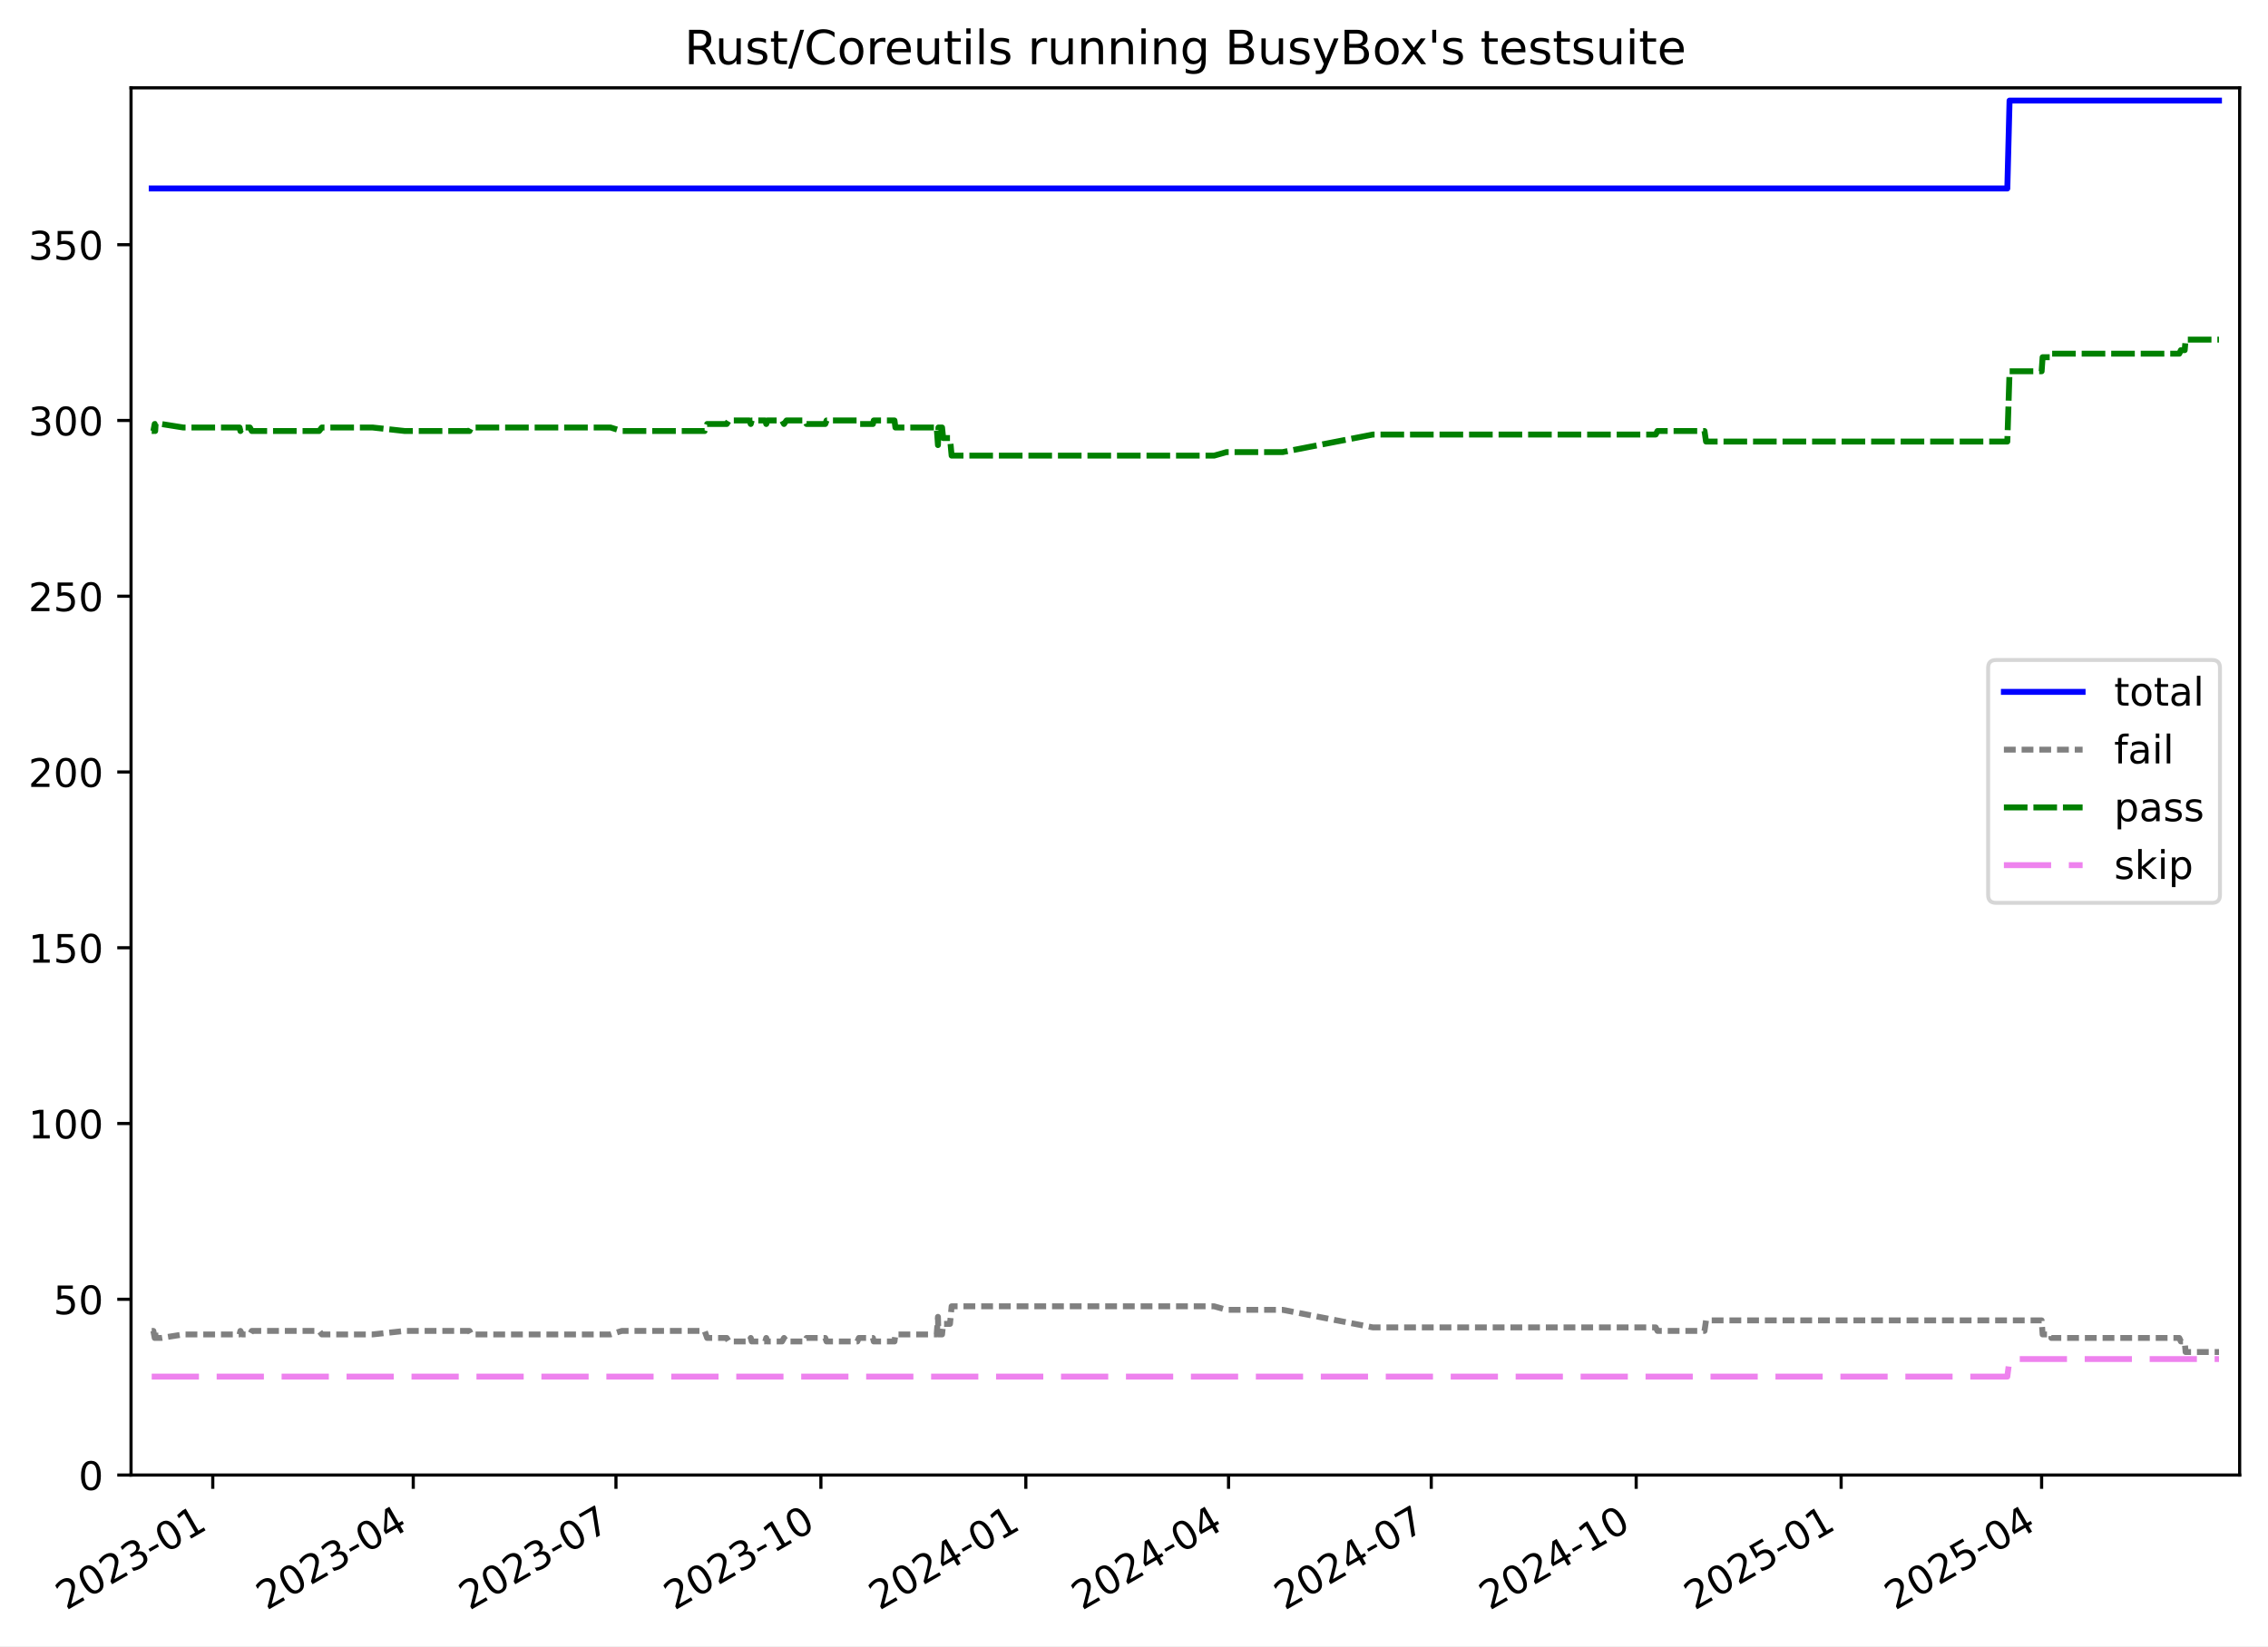
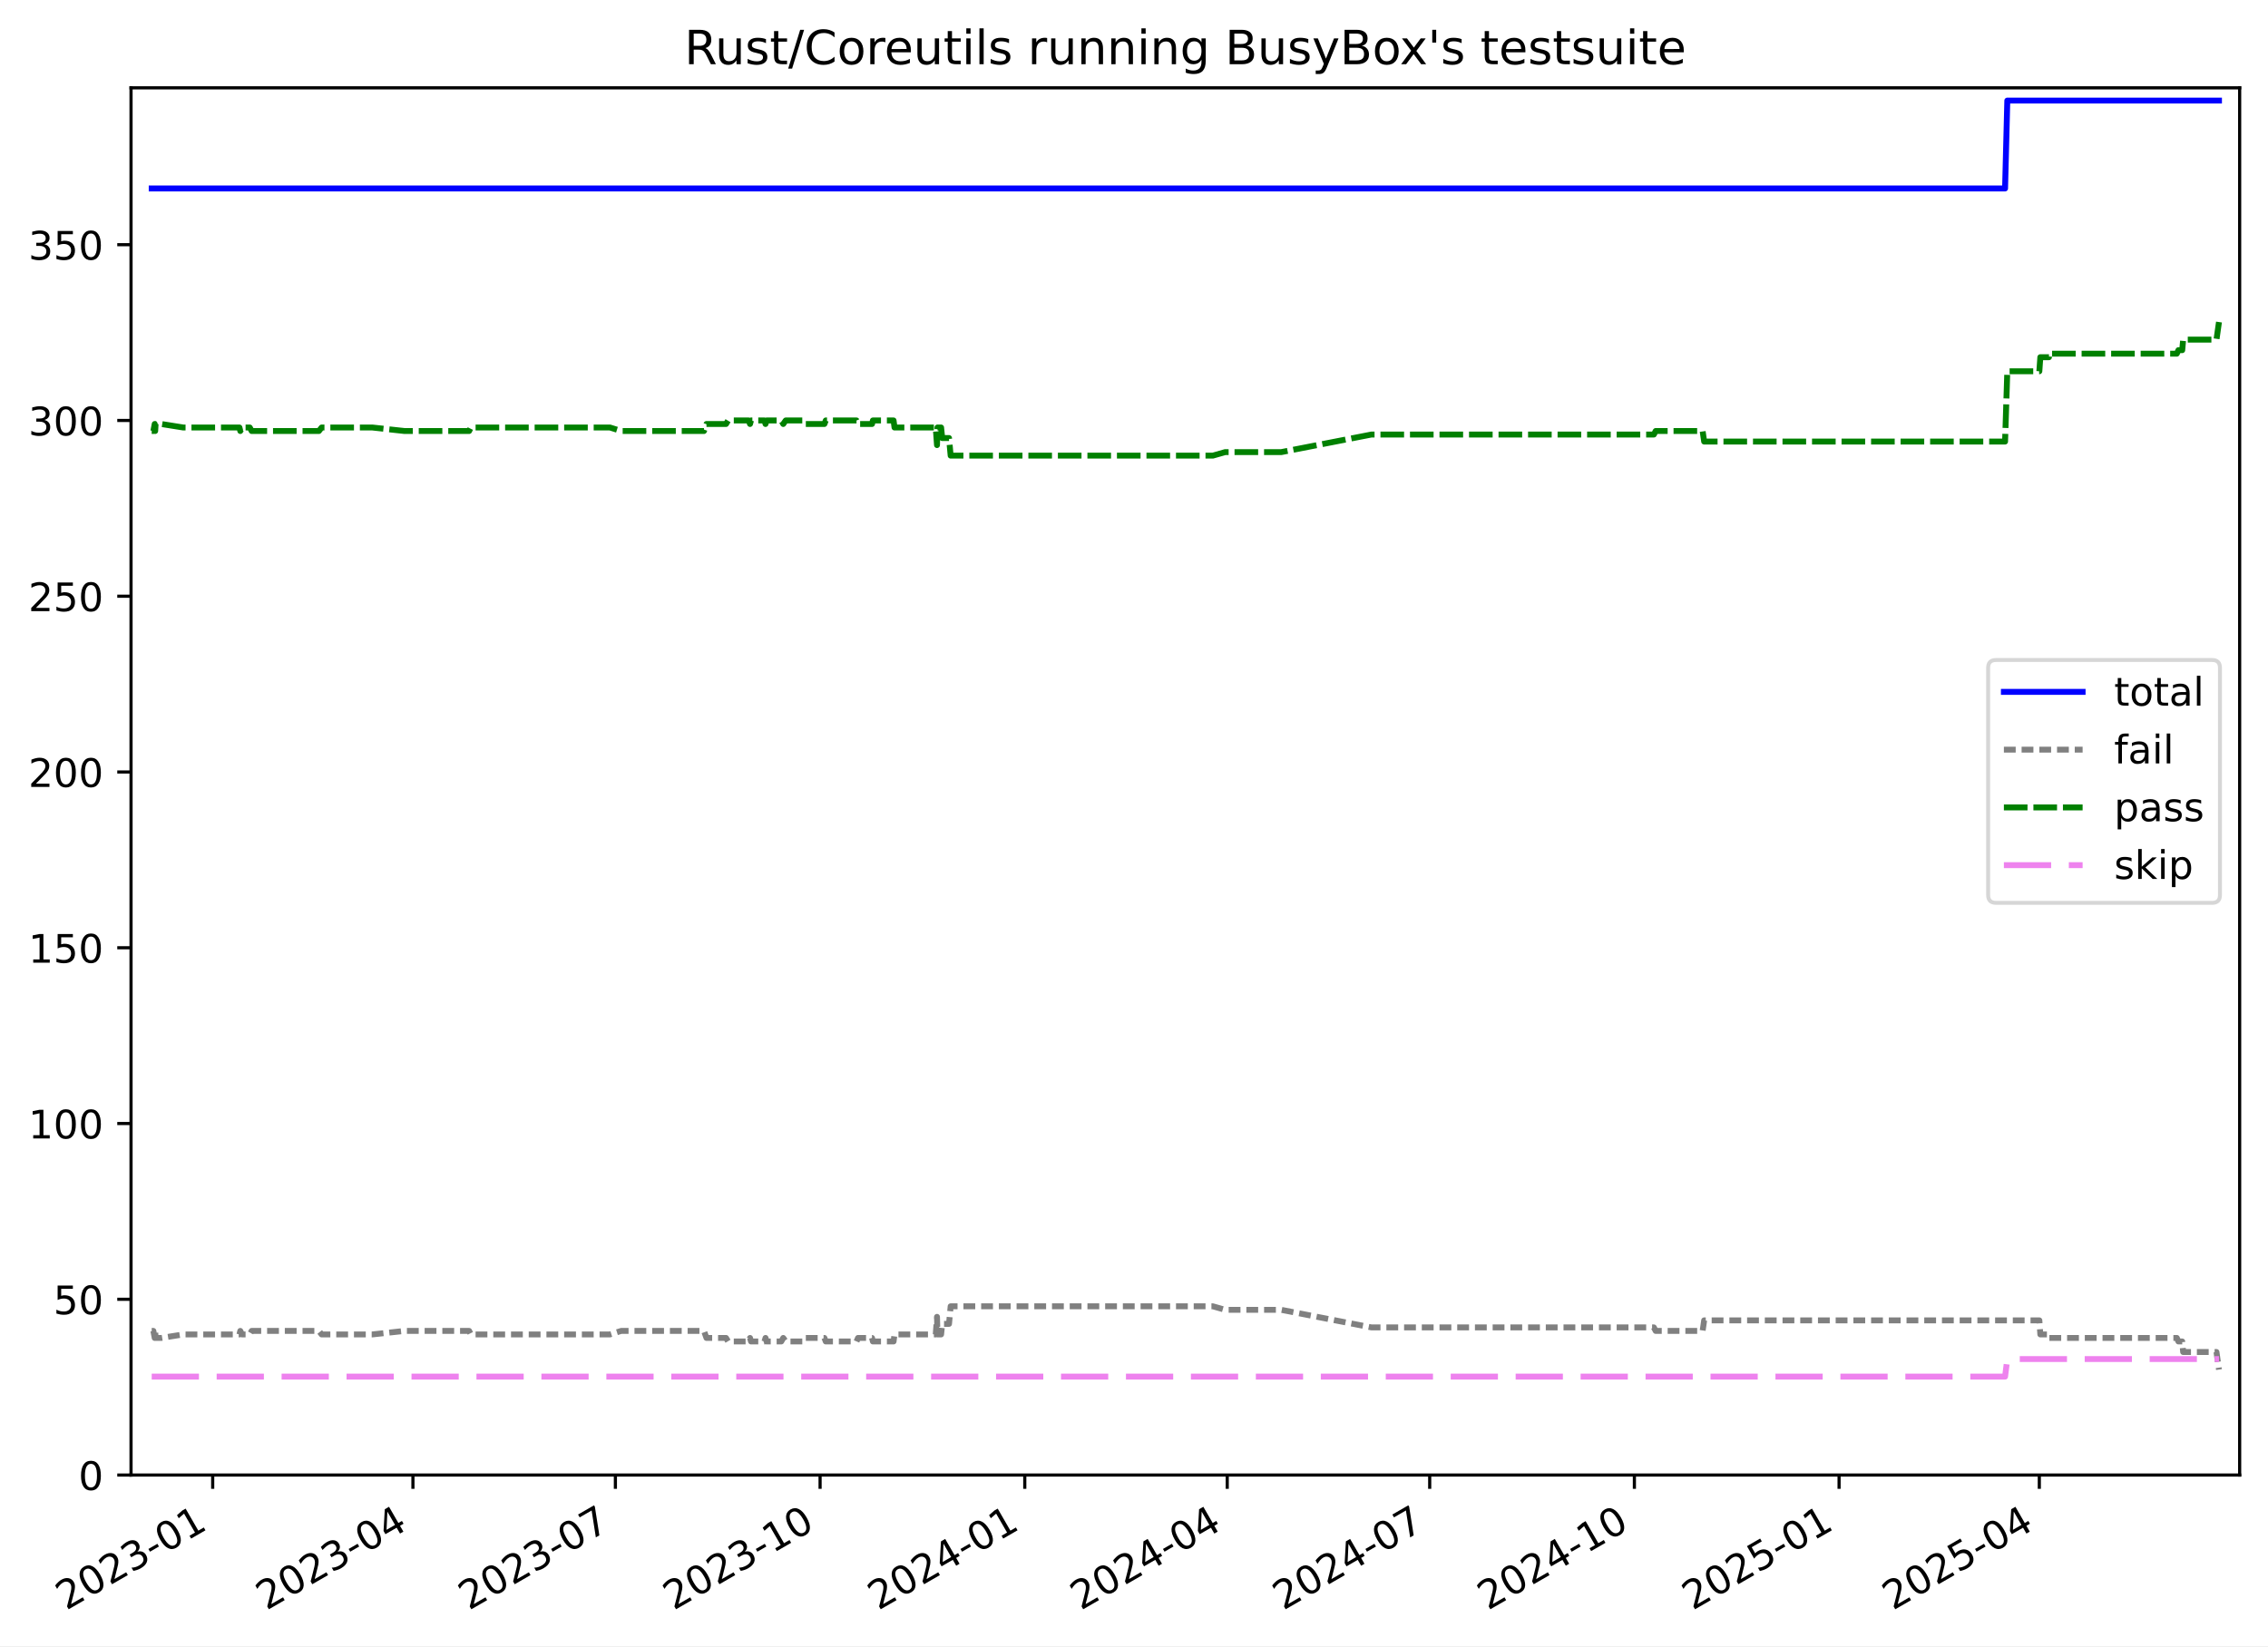
<svg xmlns="http://www.w3.org/2000/svg" xmlns:xlink="http://www.w3.org/1999/xlink" width="576.168pt" height="418.303pt" viewBox="0 0 576.168 418.303" version="1.1">
  <defs>
    <style type="text/css">*{stroke-linejoin: round; stroke-linecap: butt}</style>
  </defs>
  <g id="figure_1">
    <g id="patch_1">
      <path d="M -0 418.303  L 576.168 418.303  L 576.168 0  L -0 0  z " style="fill: #ffffff" />
    </g>
    <g id="axes_1">
      <g id="patch_2">
        <path d="M 33.288 374.83  L 568.967 374.83  L 568.967 22.318  L 33.288 22.318  z " style="fill: #ffffff" />
      </g>
      <g id="matplotlib.axis_1">
        <g id="xtick_1">
          <g id="line2d_1">
            <defs>
-               <path id="mc49a1e444c" d="M 0 0  L 0 3.5  " style="stroke: #000000; stroke-width: 0.8" />
-             </defs>
-             <g>
-               <use xlink:href="#mc49a1e444c" x="54.052" y="374.83" style="stroke: #000000; stroke-width: 0.8" />
+               <path id="m7f7567a603" d="M 0 0  L 0 3.5  " style="stroke: #000000; stroke-width: 0.8" />
+             </defs>
+             <g>
+               <use xlink:href="#m7f7567a603" x="54.033" y="374.83" style="stroke: #000000; stroke-width: 0.8" />
            </g>
          </g>
          <g id="text_1">
-             <g transform="translate(16.82706 409.302) rotate(-30) scale(0.1 -0.1)">
+             <g transform="translate(16.80824 409.302) rotate(-30) scale(0.1 -0.1)">
              <defs>
                <path id="DejaVuSans-32" d="M 1228 531  L 3431 531  L 3431 0  L 469 0  L 469 531  Q 828 903 1448 1529  Q 2069 2156 2228 2338  Q 2531 2678 2651 2914  Q 2772 3150 2772 3378  Q 2772 3750 2511 3984  Q 2250 4219 1831 4219  Q 1534 4219 1204 4116  Q 875 4013 500 3803  L 500 4441  Q 881 4594 1212 4672  Q 1544 4750 1819 4750  Q 2544 4750 2975 4387  Q 3406 4025 3406 3419  Q 3406 3131 3298 2873  Q 3191 2616 2906 2266  Q 2828 2175 2409 1742  Q 1991 1309 1228 531  z " transform="scale(0.015625)" />
                <path id="DejaVuSans-30" d="M 2034 4250  Q 1547 4250 1301 3770  Q 1056 3291 1056 2328  Q 1056 1369 1301 889  Q 1547 409 2034 409  Q 2525 409 2770 889  Q 3016 1369 3016 2328  Q 3016 3291 2770 3770  Q 2525 4250 2034 4250  z M 2034 4750  Q 2819 4750 3233 4129  Q 3647 3509 3647 2328  Q 3647 1150 3233 529  Q 2819 -91 2034 -91  Q 1250 -91 836 529  Q 422 1150 422 2328  Q 422 3509 836 4129  Q 1250 4750 2034 4750  z " transform="scale(0.015625)" />
                <path id="DejaVuSans-33" d="M 2597 2516  Q 3050 2419 3304 2112  Q 3559 1806 3559 1356  Q 3559 666 3084 287  Q 2609 -91 1734 -91  Q 1441 -91 1130 -33  Q 819 25 488 141  L 488 750  Q 750 597 1062 519  Q 1375 441 1716 441  Q 2309 441 2620 675  Q 2931 909 2931 1356  Q 2931 1769 2642 2001  Q 2353 2234 1838 2234  L 1294 2234  L 1294 2753  L 1863 2753  Q 2328 2753 2575 2939  Q 2822 3125 2822 3475  Q 2822 3834 2567 4026  Q 2313 4219 1838 4219  Q 1578 4219 1281 4162  Q 984 4106 628 3988  L 628 4550  Q 988 4650 1302 4700  Q 1616 4750 1894 4750  Q 2613 4750 3031 4423  Q 3450 4097 3450 3541  Q 3450 3153 3228 2886  Q 3006 2619 2597 2516  z " transform="scale(0.015625)" />
                <path id="DejaVuSans-2d" d="M 313 2009  L 1997 2009  L 1997 1497  L 313 1497  L 313 2009  z " transform="scale(0.015625)" />
                <path id="DejaVuSans-31" d="M 794 531  L 1825 531  L 1825 4091  L 703 3866  L 703 4441  L 1819 4666  L 2450 4666  L 2450 531  L 3481 531  L 3481 0  L 794 0  L 794 531  z " transform="scale(0.015625)" />
              </defs>
              <use xlink:href="#DejaVuSans-32" />
              <use xlink:href="#DejaVuSans-30" x="63.623" />
              <use xlink:href="#DejaVuSans-32" x="127.246" />
              <use xlink:href="#DejaVuSans-33" x="190.869" />
              <use xlink:href="#DejaVuSans-2d" x="254.492" />
              <use xlink:href="#DejaVuSans-30" x="290.576" />
              <use xlink:href="#DejaVuSans-31" x="354.199" />
            </g>
          </g>
        </g>
        <g id="xtick_2">
          <g id="line2d_2">
            <g>
-               <use xlink:href="#mc49a1e444c" x="104.983" y="374.83" style="stroke: #000000; stroke-width: 0.8" />
+               <use xlink:href="#m7f7567a603" x="104.902" y="374.83" style="stroke: #000000; stroke-width: 0.8" />
            </g>
          </g>
          <g id="text_2">
-             <g transform="translate(67.75793 409.302) rotate(-30) scale(0.1 -0.1)">
+             <g transform="translate(67.67734 409.302) rotate(-30) scale(0.1 -0.1)">
              <defs>
                <path id="DejaVuSans-34" d="M 2419 4116  L 825 1625  L 2419 1625  L 2419 4116  z M 2253 4666  L 3047 4666  L 3047 1625  L 3713 1625  L 3713 1100  L 3047 1100  L 3047 0  L 2419 0  L 2419 1100  L 313 1100  L 313 1709  L 2253 4666  z " transform="scale(0.015625)" />
              </defs>
              <use xlink:href="#DejaVuSans-32" />
              <use xlink:href="#DejaVuSans-30" x="63.623" />
              <use xlink:href="#DejaVuSans-32" x="127.246" />
              <use xlink:href="#DejaVuSans-33" x="190.869" />
              <use xlink:href="#DejaVuSans-2d" x="254.492" />
              <use xlink:href="#DejaVuSans-30" x="290.576" />
              <use xlink:href="#DejaVuSans-34" x="354.199" />
            </g>
          </g>
        </g>
        <g id="xtick_3">
          <g id="line2d_3">
            <g>
-               <use xlink:href="#mc49a1e444c" x="156.48" y="374.83" style="stroke: #000000; stroke-width: 0.8" />
+               <use xlink:href="#m7f7567a603" x="156.336" y="374.83" style="stroke: #000000; stroke-width: 0.8" />
            </g>
          </g>
          <g id="text_3">
-             <g transform="translate(119.2547 409.302) rotate(-30) scale(0.1 -0.1)">
+             <g transform="translate(119.1117 409.302) rotate(-30) scale(0.1 -0.1)">
              <defs>
                <path id="DejaVuSans-37" d="M 525 4666  L 3525 4666  L 3525 4397  L 1831 0  L 1172 0  L 2766 4134  L 525 4134  L 525 4666  z " transform="scale(0.015625)" />
              </defs>
              <use xlink:href="#DejaVuSans-32" />
              <use xlink:href="#DejaVuSans-30" x="63.623" />
              <use xlink:href="#DejaVuSans-32" x="127.246" />
              <use xlink:href="#DejaVuSans-33" x="190.869" />
              <use xlink:href="#DejaVuSans-2d" x="254.492" />
              <use xlink:href="#DejaVuSans-30" x="290.576" />
              <use xlink:href="#DejaVuSans-37" x="354.199" />
            </g>
          </g>
        </g>
        <g id="xtick_4">
          <g id="line2d_4">
            <g>
-               <use xlink:href="#mc49a1e444c" x="208.542" y="374.83" style="stroke: #000000; stroke-width: 0.8" />
+               <use xlink:href="#m7f7567a603" x="208.336" y="374.83" style="stroke: #000000; stroke-width: 0.8" />
            </g>
          </g>
          <g id="text_4">
-             <g transform="translate(171.3174 409.302) rotate(-30) scale(0.1 -0.1)">
+             <g transform="translate(171.1112 409.302) rotate(-30) scale(0.1 -0.1)">
              <use xlink:href="#DejaVuSans-32" />
              <use xlink:href="#DejaVuSans-30" x="63.623" />
              <use xlink:href="#DejaVuSans-32" x="127.246" />
              <use xlink:href="#DejaVuSans-33" x="190.869" />
              <use xlink:href="#DejaVuSans-2d" x="254.492" />
              <use xlink:href="#DejaVuSans-31" x="290.576" />
              <use xlink:href="#DejaVuSans-30" x="354.199" />
            </g>
          </g>
        </g>
        <g id="xtick_5">
          <g id="line2d_5">
            <g>
-               <use xlink:href="#mc49a1e444c" x="260.605" y="374.83" style="stroke: #000000; stroke-width: 0.8" />
+               <use xlink:href="#m7f7567a603" x="260.336" y="374.83" style="stroke: #000000; stroke-width: 0.8" />
            </g>
          </g>
          <g id="text_5">
-             <g transform="translate(223.3801 409.302) rotate(-30) scale(0.1 -0.1)">
+             <g transform="translate(223.1107 409.302) rotate(-30) scale(0.1 -0.1)">
              <use xlink:href="#DejaVuSans-32" />
              <use xlink:href="#DejaVuSans-30" x="63.623" />
              <use xlink:href="#DejaVuSans-32" x="127.246" />
              <use xlink:href="#DejaVuSans-34" x="190.869" />
              <use xlink:href="#DejaVuSans-2d" x="254.492" />
              <use xlink:href="#DejaVuSans-30" x="290.576" />
              <use xlink:href="#DejaVuSans-31" x="354.199" />
            </g>
          </g>
        </g>
        <g id="xtick_6">
          <g id="line2d_6">
            <g>
-               <use xlink:href="#mc49a1e444c" x="312.102" y="374.83" style="stroke: #000000; stroke-width: 0.8" />
+               <use xlink:href="#m7f7567a603" x="311.77" y="374.83" style="stroke: #000000; stroke-width: 0.8" />
            </g>
          </g>
          <g id="text_6">
-             <g transform="translate(274.8768 409.302) rotate(-30) scale(0.1 -0.1)">
+             <g transform="translate(274.545 409.302) rotate(-30) scale(0.1 -0.1)">
              <use xlink:href="#DejaVuSans-32" />
              <use xlink:href="#DejaVuSans-30" x="63.623" />
              <use xlink:href="#DejaVuSans-32" x="127.246" />
              <use xlink:href="#DejaVuSans-34" x="190.869" />
              <use xlink:href="#DejaVuSans-2d" x="254.492" />
              <use xlink:href="#DejaVuSans-30" x="290.576" />
              <use xlink:href="#DejaVuSans-34" x="354.199" />
            </g>
          </g>
        </g>
        <g id="xtick_7">
          <g id="line2d_7">
            <g>
-               <use xlink:href="#mc49a1e444c" x="363.598" y="374.83" style="stroke: #000000; stroke-width: 0.8" />
+               <use xlink:href="#m7f7567a603" x="363.204" y="374.83" style="stroke: #000000; stroke-width: 0.8" />
            </g>
          </g>
          <g id="text_7">
-             <g transform="translate(326.3736 409.302) rotate(-30) scale(0.1 -0.1)">
+             <g transform="translate(325.9793 409.302) rotate(-30) scale(0.1 -0.1)">
              <use xlink:href="#DejaVuSans-32" />
              <use xlink:href="#DejaVuSans-30" x="63.623" />
              <use xlink:href="#DejaVuSans-32" x="127.246" />
              <use xlink:href="#DejaVuSans-34" x="190.869" />
              <use xlink:href="#DejaVuSans-2d" x="254.492" />
              <use xlink:href="#DejaVuSans-30" x="290.576" />
              <use xlink:href="#DejaVuSans-37" x="354.199" />
            </g>
          </g>
        </g>
        <g id="xtick_8">
          <g id="line2d_8">
            <g>
-               <use xlink:href="#mc49a1e444c" x="415.661" y="374.83" style="stroke: #000000; stroke-width: 0.8" />
+               <use xlink:href="#m7f7567a603" x="415.204" y="374.83" style="stroke: #000000; stroke-width: 0.8" />
            </g>
          </g>
          <g id="text_8">
-             <g transform="translate(378.4363 409.302) rotate(-30) scale(0.1 -0.1)">
+             <g transform="translate(377.9789 409.302) rotate(-30) scale(0.1 -0.1)">
              <use xlink:href="#DejaVuSans-32" />
              <use xlink:href="#DejaVuSans-30" x="63.623" />
              <use xlink:href="#DejaVuSans-32" x="127.246" />
              <use xlink:href="#DejaVuSans-34" x="190.869" />
              <use xlink:href="#DejaVuSans-2d" x="254.492" />
              <use xlink:href="#DejaVuSans-31" x="290.576" />
              <use xlink:href="#DejaVuSans-30" x="354.199" />
            </g>
          </g>
        </g>
        <g id="xtick_9">
          <g id="line2d_9">
            <g>
-               <use xlink:href="#mc49a1e444c" x="467.724" y="374.83" style="stroke: #000000; stroke-width: 0.8" />
+               <use xlink:href="#m7f7567a603" x="467.203" y="374.83" style="stroke: #000000; stroke-width: 0.8" />
            </g>
          </g>
          <g id="text_9">
-             <g transform="translate(430.499 409.302) rotate(-30) scale(0.1 -0.1)">
+             <g transform="translate(429.9784 409.302) rotate(-30) scale(0.1 -0.1)">
              <defs>
                <path id="DejaVuSans-35" d="M 691 4666  L 3169 4666  L 3169 4134  L 1269 4134  L 1269 2991  Q 1406 3038 1543 3061  Q 1681 3084 1819 3084  Q 2600 3084 3056 2656  Q 3513 2228 3513 1497  Q 3513 744 3044 326  Q 2575 -91 1722 -91  Q 1428 -91 1123 -41  Q 819 9 494 109  L 494 744  Q 775 591 1075 516  Q 1375 441 1709 441  Q 2250 441 2565 725  Q 2881 1009 2881 1497  Q 2881 1984 2565 2268  Q 2250 2553 1709 2553  Q 1456 2553 1204 2497  Q 953 2441 691 2322  L 691 4666  z " transform="scale(0.015625)" />
              </defs>
              <use xlink:href="#DejaVuSans-32" />
              <use xlink:href="#DejaVuSans-30" x="63.623" />
              <use xlink:href="#DejaVuSans-32" x="127.246" />
              <use xlink:href="#DejaVuSans-35" x="190.869" />
              <use xlink:href="#DejaVuSans-2d" x="254.492" />
              <use xlink:href="#DejaVuSans-30" x="290.576" />
              <use xlink:href="#DejaVuSans-31" x="354.199" />
            </g>
          </g>
        </g>
        <g id="xtick_10">
          <g id="line2d_10">
            <g>
-               <use xlink:href="#mc49a1e444c" x="518.655" y="374.83" style="stroke: #000000; stroke-width: 0.8" />
+               <use xlink:href="#m7f7567a603" x="518.072" y="374.83" style="stroke: #000000; stroke-width: 0.8" />
            </g>
          </g>
          <g id="text_10">
-             <g transform="translate(481.4298 409.302) rotate(-30) scale(0.1 -0.1)">
+             <g transform="translate(480.8475 409.302) rotate(-30) scale(0.1 -0.1)">
              <use xlink:href="#DejaVuSans-32" />
              <use xlink:href="#DejaVuSans-30" x="63.623" />
              <use xlink:href="#DejaVuSans-32" x="127.246" />
              <use xlink:href="#DejaVuSans-35" x="190.869" />
              <use xlink:href="#DejaVuSans-2d" x="254.492" />
              <use xlink:href="#DejaVuSans-30" x="290.576" />
              <use xlink:href="#DejaVuSans-34" x="354.199" />
            </g>
          </g>
        </g>
      </g>
      <g id="matplotlib.axis_2">
        <g id="ytick_1">
          <g id="line2d_11">
            <defs>
-               <path id="ma411a88587" d="M 0 0  L -3.5 0  " style="stroke: #000000; stroke-width: 0.8" />
-             </defs>
-             <g>
-               <use xlink:href="#ma411a88587" x="33.288" y="374.83" style="stroke: #000000; stroke-width: 0.8" />
+               <path id="m02ea5e5c45" d="M 0 0  L -3.5 0  " style="stroke: #000000; stroke-width: 0.8" />
+             </defs>
+             <g>
+               <use xlink:href="#m02ea5e5c45" x="33.288" y="374.83" style="stroke: #000000; stroke-width: 0.8" />
            </g>
          </g>
          <g id="text_11">
            <g transform="translate(19.925 378.6293) scale(0.1 -0.1)">
              <use xlink:href="#DejaVuSans-30" />
            </g>
          </g>
        </g>
        <g id="ytick_2">
          <g id="line2d_12">
            <g>
-               <use xlink:href="#ma411a88587" x="33.288" y="330.167" style="stroke: #000000; stroke-width: 0.8" />
+               <use xlink:href="#m02ea5e5c45" x="33.288" y="330.167" style="stroke: #000000; stroke-width: 0.8" />
            </g>
          </g>
          <g id="text_12">
            <g transform="translate(13.5625 333.9657) scale(0.1 -0.1)">
              <use xlink:href="#DejaVuSans-35" />
              <use xlink:href="#DejaVuSans-30" x="63.623" />
            </g>
          </g>
        </g>
        <g id="ytick_3">
          <g id="line2d_13">
            <g>
-               <use xlink:href="#ma411a88587" x="33.288" y="285.503" style="stroke: #000000; stroke-width: 0.8" />
+               <use xlink:href="#m02ea5e5c45" x="33.288" y="285.503" style="stroke: #000000; stroke-width: 0.8" />
            </g>
          </g>
          <g id="text_13">
            <g transform="translate(7.2 289.3021) scale(0.1 -0.1)">
              <use xlink:href="#DejaVuSans-31" />
              <use xlink:href="#DejaVuSans-30" x="63.623" />
              <use xlink:href="#DejaVuSans-30" x="127.246" />
            </g>
          </g>
        </g>
        <g id="ytick_4">
          <g id="line2d_14">
            <g>
-               <use xlink:href="#ma411a88587" x="33.288" y="240.839" style="stroke: #000000; stroke-width: 0.8" />
+               <use xlink:href="#m02ea5e5c45" x="33.288" y="240.839" style="stroke: #000000; stroke-width: 0.8" />
            </g>
          </g>
          <g id="text_14">
            <g transform="translate(7.2 244.6385) scale(0.1 -0.1)">
              <use xlink:href="#DejaVuSans-31" />
              <use xlink:href="#DejaVuSans-35" x="63.623" />
              <use xlink:href="#DejaVuSans-30" x="127.246" />
            </g>
          </g>
        </g>
        <g id="ytick_5">
          <g id="line2d_15">
            <g>
-               <use xlink:href="#ma411a88587" x="33.288" y="196.176" style="stroke: #000000; stroke-width: 0.8" />
+               <use xlink:href="#m02ea5e5c45" x="33.288" y="196.176" style="stroke: #000000; stroke-width: 0.8" />
            </g>
          </g>
          <g id="text_15">
            <g transform="translate(7.2 199.9749) scale(0.1 -0.1)">
              <use xlink:href="#DejaVuSans-32" />
              <use xlink:href="#DejaVuSans-30" x="63.623" />
              <use xlink:href="#DejaVuSans-30" x="127.246" />
            </g>
          </g>
        </g>
        <g id="ytick_6">
          <g id="line2d_16">
            <g>
-               <use xlink:href="#ma411a88587" x="33.288" y="151.512" style="stroke: #000000; stroke-width: 0.8" />
+               <use xlink:href="#m02ea5e5c45" x="33.288" y="151.512" style="stroke: #000000; stroke-width: 0.8" />
            </g>
          </g>
          <g id="text_16">
            <g transform="translate(7.2 155.3113) scale(0.1 -0.1)">
              <use xlink:href="#DejaVuSans-32" />
              <use xlink:href="#DejaVuSans-35" x="63.623" />
              <use xlink:href="#DejaVuSans-30" x="127.246" />
            </g>
          </g>
        </g>
        <g id="ytick_7">
          <g id="line2d_17">
            <g>
-               <use xlink:href="#ma411a88587" x="33.288" y="106.848" style="stroke: #000000; stroke-width: 0.8" />
+               <use xlink:href="#m02ea5e5c45" x="33.288" y="106.848" style="stroke: #000000; stroke-width: 0.8" />
            </g>
          </g>
          <g id="text_17">
            <g transform="translate(7.2 110.6477) scale(0.1 -0.1)">
              <use xlink:href="#DejaVuSans-33" />
              <use xlink:href="#DejaVuSans-30" x="63.623" />
              <use xlink:href="#DejaVuSans-30" x="127.246" />
            </g>
          </g>
        </g>
        <g id="ytick_8">
          <g id="line2d_18">
            <g>
-               <use xlink:href="#ma411a88587" x="33.288" y="62.185" style="stroke: #000000; stroke-width: 0.8" />
+               <use xlink:href="#m02ea5e5c45" x="33.288" y="62.185" style="stroke: #000000; stroke-width: 0.8" />
            </g>
          </g>
          <g id="text_18">
            <g transform="translate(7.2 65.98408) scale(0.1 -0.1)">
              <use xlink:href="#DejaVuSans-33" />
              <use xlink:href="#DejaVuSans-35" x="63.623" />
              <use xlink:href="#DejaVuSans-30" x="127.246" />
            </g>
          </g>
        </g>
      </g>
      <g id="line2d_19">
-         <path d="M 38.539 47.893  L 509.945 47.893  L 510.512 25.561  L 563.716 25.561  L 563.716 25.561  " clip-path="url(#p8679e56299)" style="fill: none; stroke: #0000ff; stroke-width: 1.5; stroke-linecap: square" />
+         <path d="M 38.539 47.893  L 509.373 47.893  L 509.94 25.561  L 563.716 25.561  L 563.716 25.561  " clip-path="url(#pd6404f5e31)" style="fill: none; stroke: #0000ff; stroke-width: 1.5; stroke-linecap: square" />
      </g>
      <g id="line2d_20">
-         <path d="M 38.539 338.206  L 38.96 338.206  L 39.303 339.993  L 39.424 338.206  L 39.53 339.993  L 40.965 339.993  L 46.567 339.099  L 60.848 339.099  L 61.073 338.206  L 61.517 339.099  L 63.479 339.099  L 63.968 338.206  L 81.067 338.206  L 81.767 339.099  L 94.652 339.099  L 102.851 338.206  L 119.275 338.206  L 119.716 339.099  L 155.092 339.099  L 157.958 338.206  L 179.008 338.206  L 179.645 339.993  L 184.62 339.993  L 185.155 340.886  L 190.369 340.886  L 190.723 339.993  L 190.976 340.886  L 194.404 340.886  L 194.664 339.993  L 194.936 340.886  L 198.67 340.886  L 199.174 339.993  L 199.805 340.886  L 204.53 340.886  L 204.901 339.993  L 209.646 339.993  L 209.988 340.886  L 217.806 340.886  L 218.191 339.993  L 221.757 339.993  L 221.972 340.886  L 227.234 340.886  L 227.473 339.099  L 237.962 339.099  L 238.28 334.633  L 238.405 339.099  L 239.322 339.099  L 239.602 336.419  L 241.339 336.419  L 241.751 331.953  L 308.443 331.953  L 311.579 332.846  L 325.839 332.846  L 348.776 337.313  L 420.615 337.313  L 421.078 338.206  L 433.015 338.206  L 433.408 335.526  L 518.663 335.526  L 518.912 339.099  L 521.113 339.099  L 521.133 339.993  L 553.627 339.993  L 554.036 340.886  L 555.004 340.886  L 555.238 343.566  L 563.716 343.566  L 563.716 343.566  " clip-path="url(#p8679e56299)" style="fill: none; stroke-dasharray: 3,1.5; stroke-dashoffset: 0; stroke: #808080; stroke-width: 1.5" />
+         <path d="M 38.539 338.206  L 38.96 338.206  L 39.302 339.993  L 39.423 338.206  L 39.528 339.993  L 40.962 339.993  L 46.557 339.099  L 60.821 339.099  L 61.046 338.206  L 61.489 339.099  L 63.449 339.099  L 63.937 338.206  L 81.015 338.206  L 81.714 339.099  L 94.584 339.099  L 102.773 338.206  L 119.178 338.206  L 119.618 339.099  L 154.951 339.099  L 157.813 338.206  L 178.838 338.206  L 179.474 339.993  L 184.443 339.993  L 184.977 340.886  L 190.184 340.886  L 190.539 339.993  L 190.791 340.886  L 194.215 340.886  L 194.475 339.993  L 194.746 340.886  L 198.476 340.886  L 198.979 339.993  L 199.609 340.886  L 204.329 340.886  L 204.699 339.993  L 209.438 339.993  L 209.78 340.886  L 217.589 340.886  L 217.973 339.993  L 221.535 339.993  L 221.75 340.886  L 227.005 340.886  L 227.243 339.099  L 237.72 339.099  L 238.038 334.633  L 238.162 339.099  L 239.079 339.099  L 239.358 336.419  L 241.093 336.419  L 241.504 331.953  L 308.116 331.953  L 311.247 332.846  L 325.491 332.846  L 348.4 337.313  L 420.151 337.313  L 420.614 338.206  L 432.537 338.206  L 432.929 335.526  L 518.081 335.526  L 518.329 339.099  L 520.528 339.099  L 520.548 339.993  L 553.003 339.993  L 553.411 340.886  L 554.378 340.886  L 554.612 343.566  L 563.079 343.566  L 563.716 348.032  L 563.716 348.032  " clip-path="url(#pd6404f5e31)" style="fill: none; stroke-dasharray: 3,1.5; stroke-dashoffset: 0; stroke: #808080; stroke-width: 1.5" />
      </g>
      <g id="line2d_21">
-         <path d="M 38.539 109.528  L 38.96 109.528  L 39.303 107.742  L 39.424 109.528  L 39.53 107.742  L 40.965 107.742  L 46.567 108.635  L 60.848 108.635  L 61.073 109.528  L 61.517 108.635  L 63.479 108.635  L 63.968 109.528  L 81.067 109.528  L 81.767 108.635  L 94.652 108.635  L 102.851 109.528  L 119.275 109.528  L 119.716 108.635  L 155.092 108.635  L 157.958 109.528  L 179.008 109.528  L 179.645 107.742  L 184.62 107.742  L 185.155 106.848  L 190.369 106.848  L 190.723 107.742  L 190.976 106.848  L 194.404 106.848  L 194.664 107.742  L 194.936 106.848  L 198.67 106.848  L 199.174 107.742  L 199.805 106.848  L 204.53 106.848  L 204.901 107.742  L 209.646 107.742  L 209.988 106.848  L 217.806 106.848  L 218.191 107.742  L 221.757 107.742  L 221.972 106.848  L 227.234 106.848  L 227.473 108.635  L 237.962 108.635  L 238.28 113.101  L 238.405 108.635  L 239.322 108.635  L 239.602 111.315  L 241.339 111.315  L 241.751 115.781  L 308.443 115.781  L 311.579 114.888  L 325.839 114.888  L 348.776 110.422  L 420.615 110.422  L 421.078 109.528  L 433.015 109.528  L 433.408 112.208  L 509.945 112.208  L 510.512 94.343  L 518.663 94.343  L 518.912 90.77  L 521.113 90.77  L 521.133 89.876  L 553.627 89.876  L 554.036 88.983  L 555.004 88.983  L 555.238 86.303  L 563.716 86.303  L 563.716 86.303  " clip-path="url(#p8679e56299)" style="fill: none; stroke-dasharray: 6,1.5; stroke-dashoffset: 0; stroke: #008000; stroke-width: 1.5" />
+         <path d="M 38.539 109.528  L 38.96 109.528  L 39.302 107.742  L 39.423 109.528  L 39.528 107.742  L 40.962 107.742  L 46.557 108.635  L 60.821 108.635  L 61.046 109.528  L 61.489 108.635  L 63.449 108.635  L 63.937 109.528  L 81.015 109.528  L 81.714 108.635  L 94.584 108.635  L 102.773 109.528  L 119.178 109.528  L 119.618 108.635  L 154.951 108.635  L 157.813 109.528  L 178.838 109.528  L 179.474 107.742  L 184.443 107.742  L 184.977 106.848  L 190.184 106.848  L 190.539 107.742  L 190.791 106.848  L 194.215 106.848  L 194.475 107.742  L 194.746 106.848  L 198.476 106.848  L 198.979 107.742  L 199.609 106.848  L 204.329 106.848  L 204.699 107.742  L 209.438 107.742  L 209.78 106.848  L 217.589 106.848  L 217.973 107.742  L 221.535 107.742  L 221.75 106.848  L 227.005 106.848  L 227.243 108.635  L 237.72 108.635  L 238.038 113.101  L 238.162 108.635  L 239.079 108.635  L 239.358 111.315  L 241.093 111.315  L 241.504 115.781  L 308.116 115.781  L 311.247 114.888  L 325.491 114.888  L 348.4 110.422  L 420.151 110.422  L 420.614 109.528  L 432.537 109.528  L 432.929 112.208  L 509.373 112.208  L 509.94 94.343  L 518.081 94.343  L 518.329 90.77  L 520.528 90.77  L 520.548 89.876  L 553.003 89.876  L 553.411 88.983  L 554.378 88.983  L 554.612 86.303  L 563.079 86.303  L 563.716 81.837  L 563.716 81.837  " clip-path="url(#pd6404f5e31)" style="fill: none; stroke-dasharray: 6,1.5; stroke-dashoffset: 0; stroke: #008000; stroke-width: 1.5" />
      </g>
      <g id="line2d_22">
-         <path d="M 38.539 349.819  L 509.945 349.819  L 510.512 345.352  L 563.716 345.352  L 563.716 345.352  " clip-path="url(#p8679e56299)" style="fill: none; stroke-dasharray: 12,4.5; stroke-dashoffset: 0; stroke: #ee82ee; stroke-width: 1.5" />
+         <path d="M 38.539 349.819  L 509.373 349.819  L 509.94 345.352  L 563.716 345.352  L 563.716 345.352  " clip-path="url(#pd6404f5e31)" style="fill: none; stroke-dasharray: 12,4.5; stroke-dashoffset: 0; stroke: #ee82ee; stroke-width: 1.5" />
      </g>
      <g id="patch_3">
        <path d="M 33.288 374.83  L 33.288 22.318  " style="fill: none; stroke: #000000; stroke-width: 0.8; stroke-linejoin: miter; stroke-linecap: square" />
      </g>
      <g id="patch_4">
        <path d="M 568.967 374.83  L 568.967 22.318  " style="fill: none; stroke: #000000; stroke-width: 0.8; stroke-linejoin: miter; stroke-linecap: square" />
      </g>
      <g id="patch_5">
        <path d="M 33.288 374.83  L 568.967 374.83  " style="fill: none; stroke: #000000; stroke-width: 0.8; stroke-linejoin: miter; stroke-linecap: square" />
      </g>
      <g id="patch_6">
        <path d="M 33.288 22.318  L 568.967 22.318  " style="fill: none; stroke: #000000; stroke-width: 0.8; stroke-linejoin: miter; stroke-linecap: square" />
      </g>
      <g id="text_19">
        <g transform="translate(173.8722 16.31812) scale(0.12 -0.12)">
          <defs>
            <path id="DejaVuSans-52" d="M 2841 2188  Q 3044 2119 3236 1894  Q 3428 1669 3622 1275  L 4263 0  L 3584 0  L 2988 1197  Q 2756 1666 2539 1819  Q 2322 1972 1947 1972  L 1259 1972  L 1259 0  L 628 0  L 628 4666  L 2053 4666  Q 2853 4666 3247 4331  Q 3641 3997 3641 3322  Q 3641 2881 3436 2590  Q 3231 2300 2841 2188  z M 1259 4147  L 1259 2491  L 2053 2491  Q 2509 2491 2742 2702  Q 2975 2913 2975 3322  Q 2975 3731 2742 3939  Q 2509 4147 2053 4147  L 1259 4147  z " transform="scale(0.015625)" />
            <path id="DejaVuSans-75" d="M 544 1381  L 544 3500  L 1119 3500  L 1119 1403  Q 1119 906 1312 657  Q 1506 409 1894 409  Q 2359 409 2629 706  Q 2900 1003 2900 1516  L 2900 3500  L 3475 3500  L 3475 0  L 2900 0  L 2900 538  Q 2691 219 2414 64  Q 2138 -91 1772 -91  Q 1169 -91 856 284  Q 544 659 544 1381  z M 1991 3584  L 1991 3584  z " transform="scale(0.015625)" />
            <path id="DejaVuSans-73" d="M 2834 3397  L 2834 2853  Q 2591 2978 2328 3040  Q 2066 3103 1784 3103  Q 1356 3103 1142 2972  Q 928 2841 928 2578  Q 928 2378 1081 2264  Q 1234 2150 1697 2047  L 1894 2003  Q 2506 1872 2764 1633  Q 3022 1394 3022 966  Q 3022 478 2636 193  Q 2250 -91 1575 -91  Q 1294 -91 989 -36  Q 684 19 347 128  L 347 722  Q 666 556 975 473  Q 1284 391 1588 391  Q 1994 391 2212 530  Q 2431 669 2431 922  Q 2431 1156 2273 1281  Q 2116 1406 1581 1522  L 1381 1569  Q 847 1681 609 1914  Q 372 2147 372 2553  Q 372 3047 722 3315  Q 1072 3584 1716 3584  Q 2034 3584 2315 3537  Q 2597 3491 2834 3397  z " transform="scale(0.015625)" />
            <path id="DejaVuSans-74" d="M 1172 4494  L 1172 3500  L 2356 3500  L 2356 3053  L 1172 3053  L 1172 1153  Q 1172 725 1289 603  Q 1406 481 1766 481  L 2356 481  L 2356 0  L 1766 0  Q 1100 0 847 248  Q 594 497 594 1153  L 594 3053  L 172 3053  L 172 3500  L 594 3500  L 594 4494  L 1172 4494  z " transform="scale(0.015625)" />
            <path id="DejaVuSans-2f" d="M 1625 4666  L 2156 4666  L 531 -594  L 0 -594  L 1625 4666  z " transform="scale(0.015625)" />
            <path id="DejaVuSans-43" d="M 4122 4306  L 4122 3641  Q 3803 3938 3442 4084  Q 3081 4231 2675 4231  Q 1875 4231 1450 3742  Q 1025 3253 1025 2328  Q 1025 1406 1450 917  Q 1875 428 2675 428  Q 3081 428 3442 575  Q 3803 722 4122 1019  L 4122 359  Q 3791 134 3420 21  Q 3050 -91 2638 -91  Q 1578 -91 968 557  Q 359 1206 359 2328  Q 359 3453 968 4101  Q 1578 4750 2638 4750  Q 3056 4750 3426 4639  Q 3797 4528 4122 4306  z " transform="scale(0.015625)" />
            <path id="DejaVuSans-6f" d="M 1959 3097  Q 1497 3097 1228 2736  Q 959 2375 959 1747  Q 959 1119 1226 758  Q 1494 397 1959 397  Q 2419 397 2687 759  Q 2956 1122 2956 1747  Q 2956 2369 2687 2733  Q 2419 3097 1959 3097  z M 1959 3584  Q 2709 3584 3137 3096  Q 3566 2609 3566 1747  Q 3566 888 3137 398  Q 2709 -91 1959 -91  Q 1206 -91 779 398  Q 353 888 353 1747  Q 353 2609 779 3096  Q 1206 3584 1959 3584  z " transform="scale(0.015625)" />
            <path id="DejaVuSans-72" d="M 2631 2963  Q 2534 3019 2420 3045  Q 2306 3072 2169 3072  Q 1681 3072 1420 2755  Q 1159 2438 1159 1844  L 1159 0  L 581 0  L 581 3500  L 1159 3500  L 1159 2956  Q 1341 3275 1631 3429  Q 1922 3584 2338 3584  Q 2397 3584 2469 3576  Q 2541 3569 2628 3553  L 2631 2963  z " transform="scale(0.015625)" />
            <path id="DejaVuSans-65" d="M 3597 1894  L 3597 1613  L 953 1613  Q 991 1019 1311 708  Q 1631 397 2203 397  Q 2534 397 2845 478  Q 3156 559 3463 722  L 3463 178  Q 3153 47 2828 -22  Q 2503 -91 2169 -91  Q 1331 -91 842 396  Q 353 884 353 1716  Q 353 2575 817 3079  Q 1281 3584 2069 3584  Q 2775 3584 3186 3129  Q 3597 2675 3597 1894  z M 3022 2063  Q 3016 2534 2758 2815  Q 2500 3097 2075 3097  Q 1594 3097 1305 2825  Q 1016 2553 972 2059  L 3022 2063  z " transform="scale(0.015625)" />
            <path id="DejaVuSans-69" d="M 603 3500  L 1178 3500  L 1178 0  L 603 0  L 603 3500  z M 603 4863  L 1178 4863  L 1178 4134  L 603 4134  L 603 4863  z " transform="scale(0.015625)" />
            <path id="DejaVuSans-6c" d="M 603 4863  L 1178 4863  L 1178 0  L 603 0  L 603 4863  z " transform="scale(0.015625)" />
            <path id="DejaVuSans-20" transform="scale(0.015625)" />
            <path id="DejaVuSans-6e" d="M 3513 2113  L 3513 0  L 2938 0  L 2938 2094  Q 2938 2591 2744 2837  Q 2550 3084 2163 3084  Q 1697 3084 1428 2787  Q 1159 2491 1159 1978  L 1159 0  L 581 0  L 581 3500  L 1159 3500  L 1159 2956  Q 1366 3272 1645 3428  Q 1925 3584 2291 3584  Q 2894 3584 3203 3211  Q 3513 2838 3513 2113  z " transform="scale(0.015625)" />
            <path id="DejaVuSans-67" d="M 2906 1791  Q 2906 2416 2648 2759  Q 2391 3103 1925 3103  Q 1463 3103 1205 2759  Q 947 2416 947 1791  Q 947 1169 1205 825  Q 1463 481 1925 481  Q 2391 481 2648 825  Q 2906 1169 2906 1791  z M 3481 434  Q 3481 -459 3084 -895  Q 2688 -1331 1869 -1331  Q 1566 -1331 1297 -1286  Q 1028 -1241 775 -1147  L 775 -588  Q 1028 -725 1275 -790  Q 1522 -856 1778 -856  Q 2344 -856 2625 -561  Q 2906 -266 2906 331  L 2906 616  Q 2728 306 2450 153  Q 2172 0 1784 0  Q 1141 0 747 490  Q 353 981 353 1791  Q 353 2603 747 3093  Q 1141 3584 1784 3584  Q 2172 3584 2450 3431  Q 2728 3278 2906 2969  L 2906 3500  L 3481 3500  L 3481 434  z " transform="scale(0.015625)" />
            <path id="DejaVuSans-42" d="M 1259 2228  L 1259 519  L 2272 519  Q 2781 519 3026 730  Q 3272 941 3272 1375  Q 3272 1813 3026 2020  Q 2781 2228 2272 2228  L 1259 2228  z M 1259 4147  L 1259 2741  L 2194 2741  Q 2656 2741 2882 2914  Q 3109 3088 3109 3444  Q 3109 3797 2882 3972  Q 2656 4147 2194 4147  L 1259 4147  z M 628 4666  L 2241 4666  Q 2963 4666 3353 4366  Q 3744 4066 3744 3513  Q 3744 3084 3544 2831  Q 3344 2578 2956 2516  Q 3422 2416 3680 2098  Q 3938 1781 3938 1306  Q 3938 681 3513 340  Q 3088 0 2303 0  L 628 0  L 628 4666  z " transform="scale(0.015625)" />
            <path id="DejaVuSans-79" d="M 2059 -325  Q 1816 -950 1584 -1140  Q 1353 -1331 966 -1331  L 506 -1331  L 506 -850  L 844 -850  Q 1081 -850 1212 -737  Q 1344 -625 1503 -206  L 1606 56  L 191 3500  L 800 3500  L 1894 763  L 2988 3500  L 3597 3500  L 2059 -325  z " transform="scale(0.015625)" />
            <path id="DejaVuSans-78" d="M 3513 3500  L 2247 1797  L 3578 0  L 2900 0  L 1881 1375  L 863 0  L 184 0  L 1544 1831  L 300 3500  L 978 3500  L 1906 2253  L 2834 3500  L 3513 3500  z " transform="scale(0.015625)" />
            <path id="DejaVuSans-27" d="M 1147 4666  L 1147 2931  L 616 2931  L 616 4666  L 1147 4666  z " transform="scale(0.015625)" />
          </defs>
          <use xlink:href="#DejaVuSans-52" />
          <use xlink:href="#DejaVuSans-75" x="64.982" />
          <use xlink:href="#DejaVuSans-73" x="128.361" />
          <use xlink:href="#DejaVuSans-74" x="180.461" />
          <use xlink:href="#DejaVuSans-2f" x="219.67" />
          <use xlink:href="#DejaVuSans-43" x="253.361" />
          <use xlink:href="#DejaVuSans-6f" x="323.186" />
          <use xlink:href="#DejaVuSans-72" x="384.367" />
          <use xlink:href="#DejaVuSans-65" x="423.23" />
          <use xlink:href="#DejaVuSans-75" x="484.754" />
          <use xlink:href="#DejaVuSans-74" x="548.133" />
          <use xlink:href="#DejaVuSans-69" x="587.342" />
          <use xlink:href="#DejaVuSans-6c" x="615.125" />
          <use xlink:href="#DejaVuSans-73" x="642.908" />
          <use xlink:href="#DejaVuSans-20" x="695.008" />
          <use xlink:href="#DejaVuSans-72" x="726.795" />
          <use xlink:href="#DejaVuSans-75" x="767.908" />
          <use xlink:href="#DejaVuSans-6e" x="831.287" />
          <use xlink:href="#DejaVuSans-6e" x="894.666" />
          <use xlink:href="#DejaVuSans-69" x="958.045" />
          <use xlink:href="#DejaVuSans-6e" x="985.828" />
          <use xlink:href="#DejaVuSans-67" x="1049.207" />
          <use xlink:href="#DejaVuSans-20" x="1112.684" />
          <use xlink:href="#DejaVuSans-42" x="1144.471" />
          <use xlink:href="#DejaVuSans-75" x="1213.074" />
          <use xlink:href="#DejaVuSans-73" x="1276.453" />
          <use xlink:href="#DejaVuSans-79" x="1328.553" />
          <use xlink:href="#DejaVuSans-42" x="1387.732" />
          <use xlink:href="#DejaVuSans-6f" x="1456.336" />
          <use xlink:href="#DejaVuSans-78" x="1514.393" />
          <use xlink:href="#DejaVuSans-27" x="1573.572" />
          <use xlink:href="#DejaVuSans-73" x="1601.062" />
          <use xlink:href="#DejaVuSans-20" x="1653.162" />
          <use xlink:href="#DejaVuSans-74" x="1684.949" />
          <use xlink:href="#DejaVuSans-65" x="1724.158" />
          <use xlink:href="#DejaVuSans-73" x="1785.682" />
          <use xlink:href="#DejaVuSans-74" x="1837.781" />
          <use xlink:href="#DejaVuSans-73" x="1876.99" />
          <use xlink:href="#DejaVuSans-75" x="1929.09" />
          <use xlink:href="#DejaVuSans-69" x="1992.469" />
          <use xlink:href="#DejaVuSans-74" x="2020.252" />
          <use xlink:href="#DejaVuSans-65" x="2059.461" />
        </g>
      </g>
      <g id="legend_1">
        <g id="patch_7">
          <path d="M 507.072 229.43  L 561.967 229.43  Q 563.967 229.43 563.967 227.43  L 563.967 169.718  Q 563.967 167.718 561.967 167.718  L 507.072 167.718  Q 505.072 167.718 505.072 169.718  L 505.072 227.43  Q 505.072 229.43 507.072 229.43  z " style="fill: #ffffff; opacity: 0.8; stroke: #cccccc; stroke-linejoin: miter" />
        </g>
        <g id="line2d_23">
          <path d="M 509.072 175.816  L 519.072 175.816  L 529.072 175.816  " style="fill: none; stroke: #0000ff; stroke-width: 1.5; stroke-linecap: square" />
        </g>
        <g id="text_20">
          <g transform="translate(537.0722 179.3163) scale(0.1 -0.1)">
            <defs>
              <path id="DejaVuSans-61" d="M 2194 1759  Q 1497 1759 1228 1600  Q 959 1441 959 1056  Q 959 750 1161 570  Q 1363 391 1709 391  Q 2188 391 2477 730  Q 2766 1069 2766 1631  L 2766 1759  L 2194 1759  z M 3341 1997  L 3341 0  L 2766 0  L 2766 531  Q 2569 213 2275 61  Q 1981 -91 1556 -91  Q 1019 -91 701 211  Q 384 513 384 1019  Q 384 1609 779 1909  Q 1175 2209 1959 2209  L 2766 2209  L 2766 2266  Q 2766 2663 2505 2880  Q 2244 3097 1772 3097  Q 1472 3097 1187 3025  Q 903 2953 641 2809  L 641 3341  Q 956 3463 1253 3523  Q 1550 3584 1831 3584  Q 2591 3584 2966 3190  Q 3341 2797 3341 1997  z " transform="scale(0.015625)" />
            </defs>
            <use xlink:href="#DejaVuSans-74" />
            <use xlink:href="#DejaVuSans-6f" x="39.209" />
            <use xlink:href="#DejaVuSans-74" x="100.391" />
            <use xlink:href="#DejaVuSans-61" x="139.6" />
            <use xlink:href="#DejaVuSans-6c" x="200.879" />
          </g>
        </g>
        <g id="line2d_24">
          <path d="M 509.072 190.494  L 519.072 190.494  L 529.072 190.494  " style="fill: none; stroke-dasharray: 3,1.5; stroke-dashoffset: 0; stroke: #808080; stroke-width: 1.5" />
        </g>
        <g id="text_21">
          <g transform="translate(537.0722 193.9944) scale(0.1 -0.1)">
            <defs>
              <path id="DejaVuSans-66" d="M 2375 4863  L 2375 4384  L 1825 4384  Q 1516 4384 1395 4259  Q 1275 4134 1275 3809  L 1275 3500  L 2222 3500  L 2222 3053  L 1275 3053  L 1275 0  L 697 0  L 697 3053  L 147 3053  L 147 3500  L 697 3500  L 697 3744  Q 697 4328 969 4595  Q 1241 4863 1831 4863  L 2375 4863  z " transform="scale(0.015625)" />
            </defs>
            <use xlink:href="#DejaVuSans-66" />
            <use xlink:href="#DejaVuSans-61" x="35.205" />
            <use xlink:href="#DejaVuSans-69" x="96.484" />
            <use xlink:href="#DejaVuSans-6c" x="124.268" />
          </g>
        </g>
        <g id="line2d_25">
          <path d="M 509.072 205.173  L 519.072 205.173  L 529.072 205.173  " style="fill: none; stroke-dasharray: 6,1.5; stroke-dashoffset: 0; stroke: #008000; stroke-width: 1.5" />
        </g>
        <g id="text_22">
          <g transform="translate(537.0722 208.6726) scale(0.1 -0.1)">
            <defs>
              <path id="DejaVuSans-70" d="M 1159 525  L 1159 -1331  L 581 -1331  L 581 3500  L 1159 3500  L 1159 2969  Q 1341 3281 1617 3432  Q 1894 3584 2278 3584  Q 2916 3584 3314 3078  Q 3713 2572 3713 1747  Q 3713 922 3314 415  Q 2916 -91 2278 -91  Q 1894 -91 1617 61  Q 1341 213 1159 525  z M 3116 1747  Q 3116 2381 2855 2742  Q 2594 3103 2138 3103  Q 1681 3103 1420 2742  Q 1159 2381 1159 1747  Q 1159 1113 1420 752  Q 1681 391 2138 391  Q 2594 391 2855 752  Q 3116 1113 3116 1747  z " transform="scale(0.015625)" />
            </defs>
            <use xlink:href="#DejaVuSans-70" />
            <use xlink:href="#DejaVuSans-61" x="63.477" />
            <use xlink:href="#DejaVuSans-73" x="124.756" />
            <use xlink:href="#DejaVuSans-73" x="176.855" />
          </g>
        </g>
        <g id="line2d_26">
          <path d="M 509.072 219.851  L 519.072 219.851  L 529.072 219.851  " style="fill: none; stroke-dasharray: 12,4.5; stroke-dashoffset: 0; stroke: #ee82ee; stroke-width: 1.5" />
        </g>
        <g id="text_23">
          <g transform="translate(537.0722 223.3507) scale(0.1 -0.1)">
            <defs>
              <path id="DejaVuSans-6b" d="M 581 4863  L 1159 4863  L 1159 1991  L 2875 3500  L 3609 3500  L 1753 1863  L 3688 0  L 2938 0  L 1159 1709  L 1159 0  L 581 0  L 581 4863  z " transform="scale(0.015625)" />
            </defs>
            <use xlink:href="#DejaVuSans-73" />
            <use xlink:href="#DejaVuSans-6b" x="52.1" />
            <use xlink:href="#DejaVuSans-69" x="110.01" />
            <use xlink:href="#DejaVuSans-70" x="137.793" />
          </g>
        </g>
      </g>
    </g>
  </g>
  <defs>
-     <clipPath id="p8679e56299">
+     <clipPath id="pd6404f5e31">
      <rect x="33.288" y="22.318" width="535.68" height="352.512" />
    </clipPath>
  </defs>
</svg>
